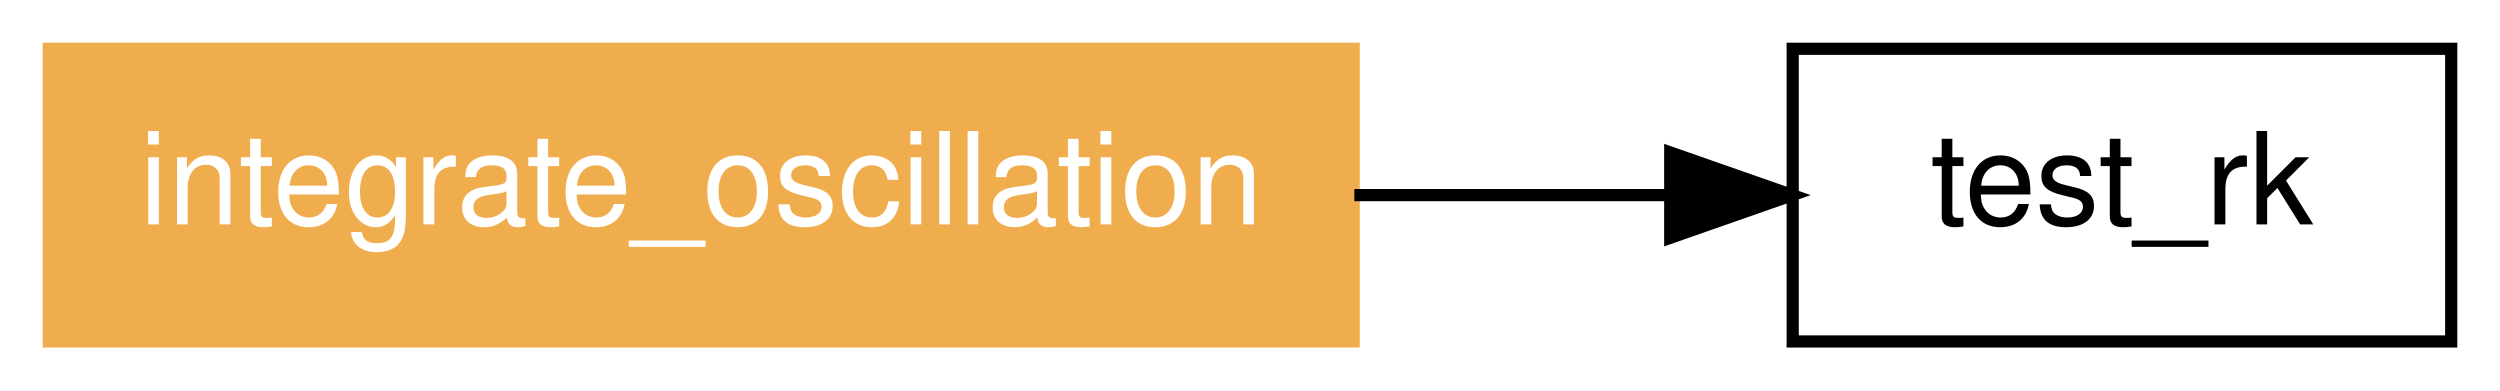
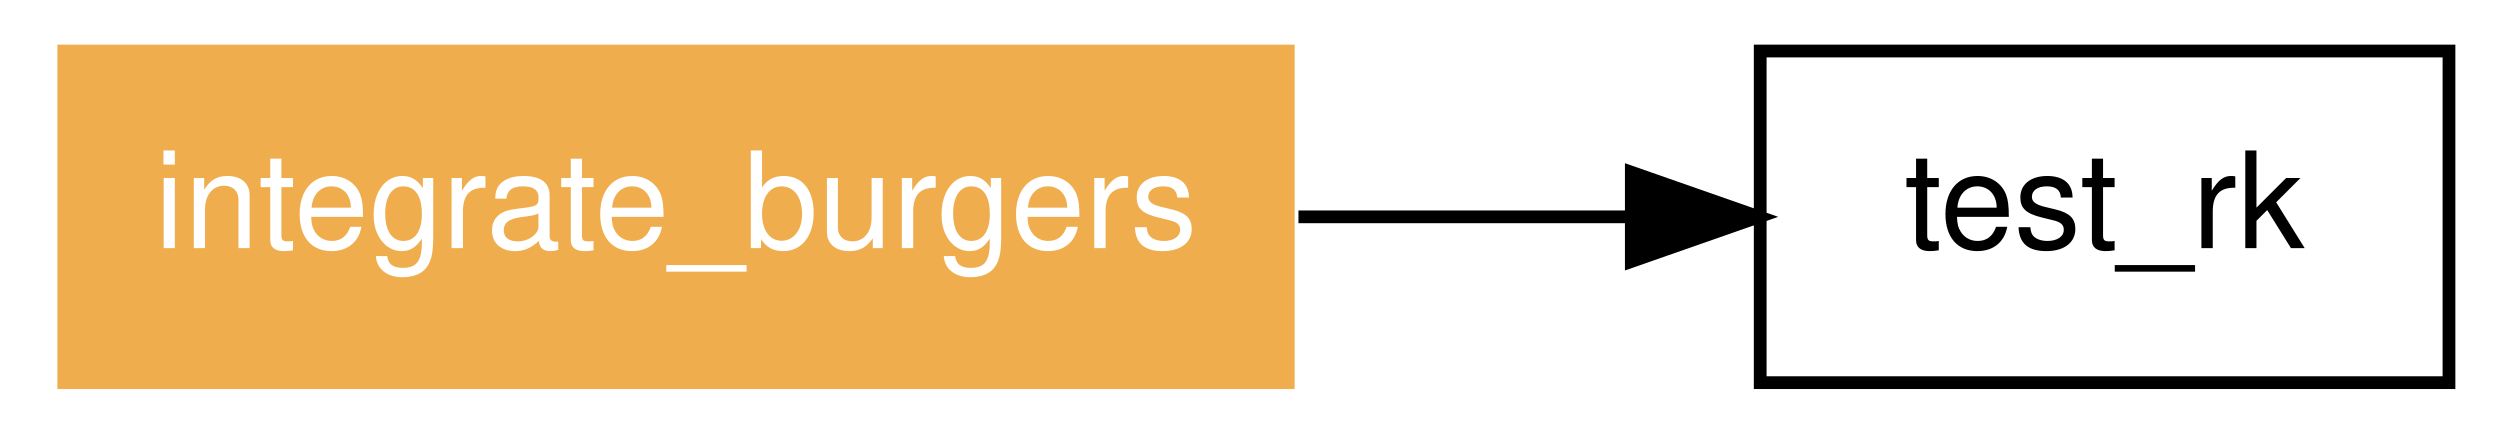
- <svg xmlns="http://www.w3.org/2000/svg" xmlns:xlink="http://www.w3.org/1999/xlink" width="205pt" height="32pt" viewBox="0.00 0.00 205.00 32.00">
-   <g id="graph0" class="graph" transform="scale(1 1) rotate(0) translate(4 28)">
-     <polygon fill="white" stroke="none" points="-4,4 -4,-28 201,-28 201,4 -4,4" />
+ <svg xmlns="http://www.w3.org/2000/svg" xmlns:xlink="http://www.w3.org/1999/xlink" width="196pt" height="34pt" viewBox="0.00 0.00 196.00 34.00">
+   <g id="graph1" class="graph" transform="scale(1 1) rotate(0) translate(4 30)">
+     <polygon fill="white" stroke="white" points="-4,5 -4,-30 193,-30 193,5 -4,5" />
    <g id="node1" class="node">
-       <polygon fill="none" stroke="black" points="197,-24 143,-24 143,-0 197,-0 197,-24" />
-       <text text-anchor="middle" x="170" y="-9.6" font-family="Helvetica,sans-Serif" font-size="10.50">test_rk</text>
+       <polygon fill="none" stroke="black" points="188,-26 134,-26 134,-1.24345e-14 188,-3.55271e-15 188,-26" />
+       <text text-anchor="middle" x="161" y="-10.55" font-family="Helvetica,sans-Serif" font-size="10.50">test_rk</text>
    </g>
    <g id="node2" class="node">
-       <g id="a_node2">
-         <a xlink:href="../program/integrate_oscillation.html" xlink:title="integrate_oscillation">
-           <polygon fill="#f0ad4e" stroke="#f0ad4e" points="107,-24 0,-24 0,-0 107,-0 107,-24" />
-           <text text-anchor="middle" x="53.5" y="-9.6" font-family="Helvetica,sans-Serif" font-size="10.50" fill="white">integrate_oscillation</text>
-         </a>
-       </g>
+       <a xlink:href="../program/integrate_burgers.html" xlink:title="integrate_burgers">
+         <polygon fill="#f0ad4e" stroke="#f0ad4e" points="97,-26 1,-26 1,-1.24345e-14 97,-3.55271e-15 97,-26" />
+         <text text-anchor="middle" x="49" y="-10.55" font-family="Helvetica,sans-Serif" font-size="10.50" fill="white">integrate_burgers</text>
+       </a>
    </g>
-     <g id="edge1" class="edge">
-       <path fill="none" stroke="black" d="M107.058,-12C115.724,-12 124.535,-12 132.688,-12" />
-       <polygon fill="black" stroke="black" points="132.96,-15.5 142.96,-12 132.96,-8.5 132.96,-15.5" />
+     <g id="edge2" class="edge">
+       <path fill="none" stroke="black" d="M97.799,-13C106.503,-13 115.443,-13 123.759,-13" />
+       <polygon fill="black" stroke="black" points="123.895,-16.5 133.895,-13 123.895,-9.5 123.895,-16.5" />
    </g>
  </g>
</svg>
